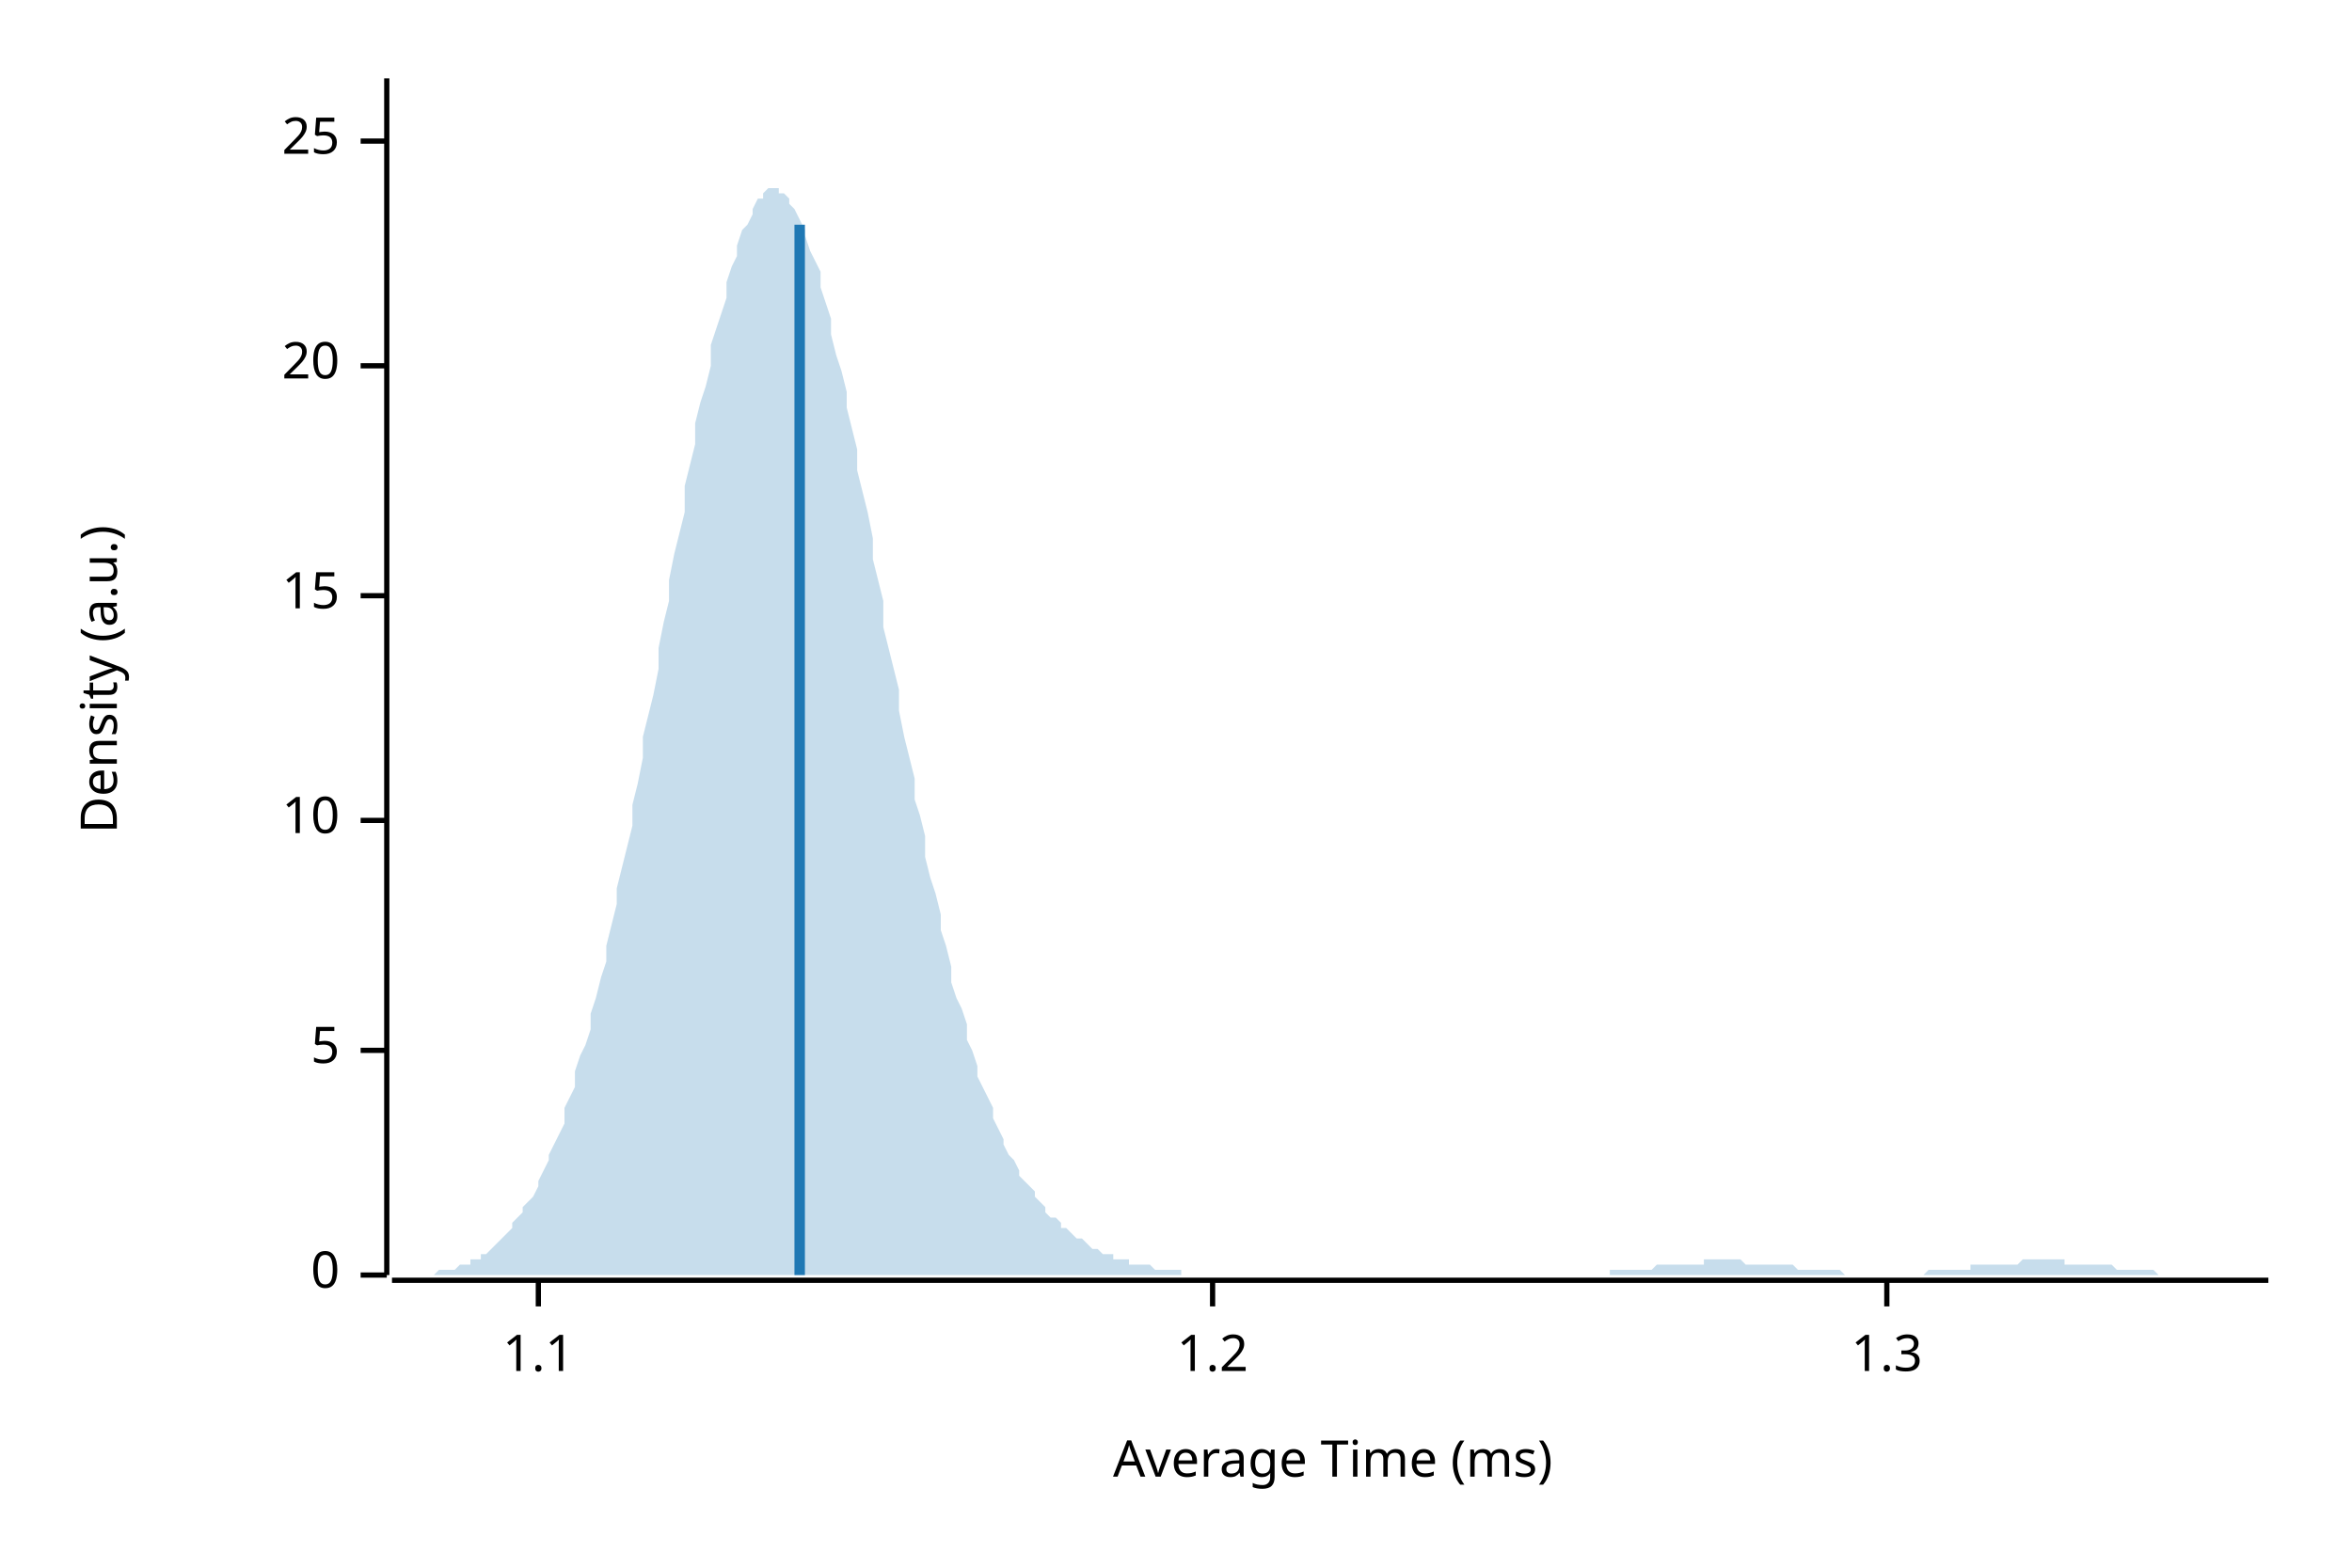
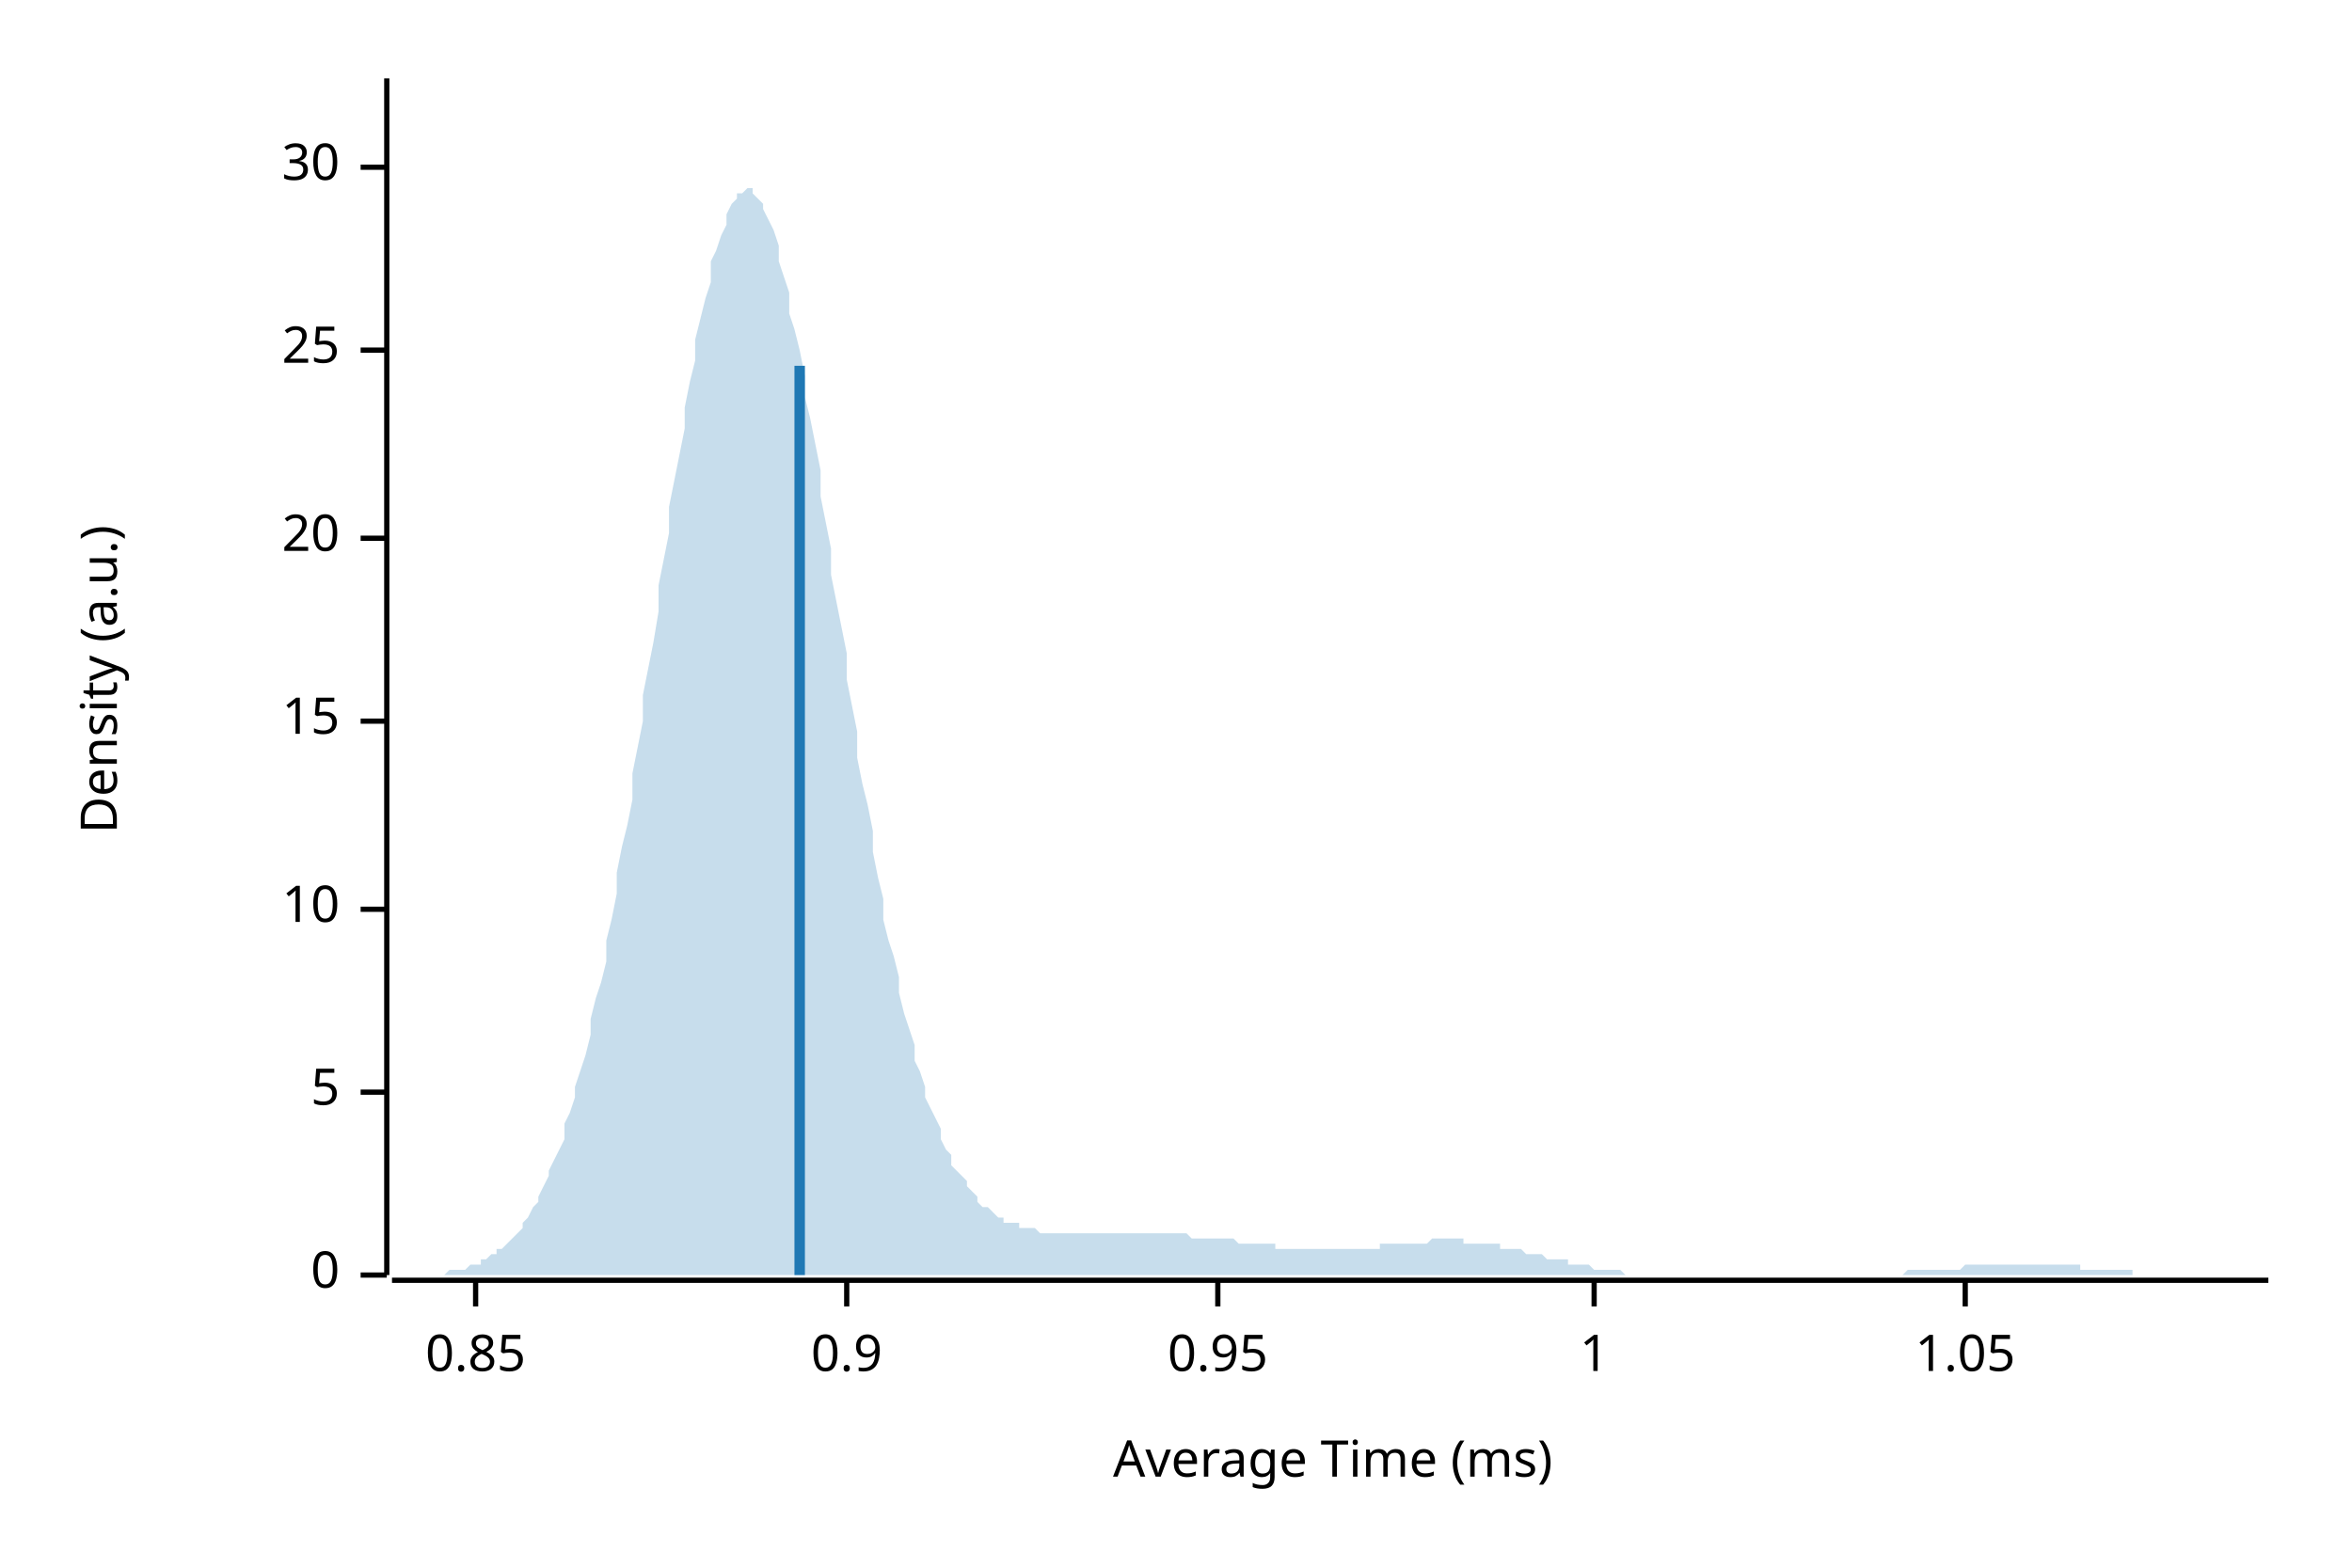
<svg xmlns="http://www.w3.org/2000/svg" width="450" height="300" viewBox="0 0 450 300">
  <text x="15" y="130" dy="0.76em" text-anchor="middle" font-family="sans-serif" font-size="9.677" opacity="1" fill="#000000" transform="rotate(270, 15, 130)">
Density (a.u.)
</text>
  <text x="255" y="285" dy="-0.5ex" text-anchor="middle" font-family="sans-serif" font-size="9.677" opacity="1" fill="#000000">
Average Time (ms)
</text>
  <polyline fill="none" opacity="1" stroke="#000000" stroke-width="1" points="74,15 74,244 " />
  <text x="65" y="244" dy="0.5ex" text-anchor="end" font-family="sans-serif" font-size="9.677" opacity="1" fill="#000000">
0
</text>
  <polyline fill="none" opacity="1" stroke="#000000" stroke-width="1" points="69,244 74,244 " />
-   <text x="65" y="201" dy="0.5ex" text-anchor="end" font-family="sans-serif" font-size="9.677" opacity="1" fill="#000000">
+   <text x="65" y="209" dy="0.5ex" text-anchor="end" font-family="sans-serif" font-size="9.677" opacity="1" fill="#000000">
5
</text>
-   <polyline fill="none" opacity="1" stroke="#000000" stroke-width="1" points="69,201 74,201 " />
-   <text x="65" y="157" dy="0.5ex" text-anchor="end" font-family="sans-serif" font-size="9.677" opacity="1" fill="#000000">
+   <polyline fill="none" opacity="1" stroke="#000000" stroke-width="1" points="69,209 74,209 " />
+   <text x="65" y="174" dy="0.5ex" text-anchor="end" font-family="sans-serif" font-size="9.677" opacity="1" fill="#000000">
10
</text>
-   <polyline fill="none" opacity="1" stroke="#000000" stroke-width="1" points="69,157 74,157 " />
-   <text x="65" y="114" dy="0.5ex" text-anchor="end" font-family="sans-serif" font-size="9.677" opacity="1" fill="#000000">
+   <polyline fill="none" opacity="1" stroke="#000000" stroke-width="1" points="69,174 74,174 " />
+   <text x="65" y="138" dy="0.5ex" text-anchor="end" font-family="sans-serif" font-size="9.677" opacity="1" fill="#000000">
15
</text>
-   <polyline fill="none" opacity="1" stroke="#000000" stroke-width="1" points="69,114 74,114 " />
-   <text x="65" y="70" dy="0.5ex" text-anchor="end" font-family="sans-serif" font-size="9.677" opacity="1" fill="#000000">
+   <polyline fill="none" opacity="1" stroke="#000000" stroke-width="1" points="69,138 74,138 " />
+   <text x="65" y="103" dy="0.5ex" text-anchor="end" font-family="sans-serif" font-size="9.677" opacity="1" fill="#000000">
20
</text>
-   <polyline fill="none" opacity="1" stroke="#000000" stroke-width="1" points="69,70 74,70 " />
-   <text x="65" y="27" dy="0.5ex" text-anchor="end" font-family="sans-serif" font-size="9.677" opacity="1" fill="#000000">
+   <polyline fill="none" opacity="1" stroke="#000000" stroke-width="1" points="69,103 74,103 " />
+   <text x="65" y="67" dy="0.5ex" text-anchor="end" font-family="sans-serif" font-size="9.677" opacity="1" fill="#000000">
25
</text>
-   <polyline fill="none" opacity="1" stroke="#000000" stroke-width="1" points="69,27 74,27 " />
+   <polyline fill="none" opacity="1" stroke="#000000" stroke-width="1" points="69,67 74,67 " />
+   <text x="65" y="32" dy="0.5ex" text-anchor="end" font-family="sans-serif" font-size="9.677" opacity="1" fill="#000000">
+ 30
+ </text>
+   <polyline fill="none" opacity="1" stroke="#000000" stroke-width="1" points="69,32 74,32 " />
  <polyline fill="none" opacity="1" stroke="#000000" stroke-width="1" points="75,245 434,245 " />
-   <text x="103" y="255" dy="0.76em" text-anchor="middle" font-family="sans-serif" font-size="9.677" opacity="1" fill="#000000">
- 1.1
+   <text x="91" y="255" dy="0.76em" text-anchor="middle" font-family="sans-serif" font-size="9.677" opacity="1" fill="#000000">
+ 0.85
</text>
-   <polyline fill="none" opacity="1" stroke="#000000" stroke-width="1" points="103,245 103,250 " />
-   <text x="232" y="255" dy="0.76em" text-anchor="middle" font-family="sans-serif" font-size="9.677" opacity="1" fill="#000000">
- 1.2
+   <polyline fill="none" opacity="1" stroke="#000000" stroke-width="1" points="91,245 91,250 " />
+   <text x="162" y="255" dy="0.76em" text-anchor="middle" font-family="sans-serif" font-size="9.677" opacity="1" fill="#000000">
+ 0.9
</text>
-   <polyline fill="none" opacity="1" stroke="#000000" stroke-width="1" points="232,245 232,250 " />
-   <text x="361" y="255" dy="0.76em" text-anchor="middle" font-family="sans-serif" font-size="9.677" opacity="1" fill="#000000">
- 1.3
+   <polyline fill="none" opacity="1" stroke="#000000" stroke-width="1" points="162,245 162,250 " />
+   <text x="233" y="255" dy="0.76em" text-anchor="middle" font-family="sans-serif" font-size="9.677" opacity="1" fill="#000000">
+ 0.95
</text>
-   <polyline fill="none" opacity="1" stroke="#000000" stroke-width="1" points="361,245 361,250 " />
-   <polygon opacity="0.25" fill="#1F78B4" points="75,244 75,244 76,244 77,244 77,244 78,244 79,244 80,244 80,244 81,244 82,244 82,244 83,244 84,243 85,243 85,243 86,243 87,243 87,243 88,242 89,242 90,242 90,241 91,241 92,241 92,240 93,240 94,239 95,238 95,238 96,237 97,236 98,235 98,234 99,233 100,232 100,231 101,230 102,229 103,227 103,226 104,224 105,222 105,221 106,219 107,217 108,215 108,212 109,210 110,208 110,205 111,202 112,200 113,197 113,194 114,191 115,187 116,184 116,181 117,177 118,173 118,170 119,166 120,162 121,158 121,154 122,150 123,145 123,141 124,137 125,133 126,128 126,124 127,119 128,115 128,111 129,106 130,102 131,98 131,93 132,89 133,85 133,81 134,77 135,74 136,70 136,66 137,63 138,60 139,57 139,54 140,51 141,49 141,47 142,44 143,43 144,41 144,40 145,38 146,38 146,37 147,36 148,36 149,36 149,37 150,37 151,38 151,39 152,40 153,42 154,44 154,45 155,48 156,50 157,52 157,55 158,58 159,61 159,64 160,68 161,71 162,75 162,78 163,82 164,86 164,90 165,94 166,98 167,103 167,107 168,111 169,115 169,120 170,124 171,128 172,132 172,136 173,141 174,145 175,149 175,153 176,156 177,160 177,164 178,168 179,171 180,175 180,178 181,181 182,185 182,188 183,191 184,193 185,196 185,199 186,201 187,204 187,206 188,208 189,210 190,212 190,214 191,216 192,218 192,219 193,221 194,222 195,224 195,225 196,226 197,227 198,228 198,229 199,230 200,231 200,232 201,233 202,233 203,234 203,235 204,235 205,236 205,236 206,237 207,237 208,238 208,238 209,239 210,239 210,239 211,240 212,240 213,240 213,241 214,241 215,241 216,241 216,242 217,242 218,242 218,242 219,242 220,242 221,243 221,243 222,243 223,243 223,243 224,243 225,243 226,243 226,244 227,244 228,244 228,244 229,244 230,244 231,244 231,244 232,244 233,244 233,244 234,244 235,244 236,244 236,244 237,244 238,244 239,244 239,244 240,244 241,244 241,244 242,244 243,244 244,244 244,244 245,244 246,244 246,244 247,244 248,244 249,244 249,244 250,244 251,244 251,244 252,244 253,244 254,244 254,244 255,244 256,244 257,244 257,244 258,244 259,244 259,244 260,244 261,244 262,244 262,244 263,244 264,244 264,244 265,244 266,244 267,244 267,244 268,244 269,244 269,244 270,244 271,244 272,244 272,244 273,244 274,244 275,244 275,244 276,244 277,244 277,244 278,244 279,244 280,244 280,244 281,244 282,244 282,244 283,244 284,244 285,244 285,244 286,244 287,244 287,244 288,244 289,244 290,244 290,244 291,244 292,244 292,244 293,244 294,244 295,244 295,244 296,244 297,244 298,244 298,244 299,244 300,244 300,244 301,244 302,244 303,244 303,244 304,244 305,244 305,244 306,244 307,244 308,244 308,243 309,243 310,243 310,243 311,243 312,243 313,243 313,243 314,243 315,243 316,243 316,243 317,242 318,242 318,242 319,242 320,242 321,242 321,242 322,242 323,242 323,242 324,242 325,242 326,242 326,241 327,241 328,241 328,241 329,241 330,241 331,241 331,241 332,241 333,241 333,241 334,242 335,242 336,242 336,242 337,242 338,242 339,242 339,242 340,242 341,242 341,242 342,242 343,242 344,243 344,243 345,243 346,243 346,243 347,243 348,243 349,243 349,243 350,243 351,243 351,243 352,243 353,244 354,244 354,244 355,244 356,244 357,244 357,244 358,244 359,244 359,244 360,244 361,244 362,244 362,244 363,244 364,244 364,244 365,244 366,244 367,244 367,244 368,244 369,243 369,243 370,243 371,243 372,243 372,243 373,243 374,243 375,243 375,243 376,243 377,243 377,242 378,242 379,242 380,242 380,242 381,242 382,242 382,242 383,242 384,242 385,242 385,242 386,242 387,241 387,241 388,241 389,241 390,241 390,241 391,241 392,241 392,241 393,241 394,241 395,241 395,242 396,242 397,242 398,242 398,242 399,242 400,242 400,242 401,242 402,242 403,242 403,242 404,242 405,243 405,243 406,243 407,243 408,243 408,243 409,243 410,243 410,243 411,243 412,243 413,244 413,244 414,244 415,244 416,244 416,244 417,244 418,244 418,244 419,244 420,244 421,244 421,244 422,244 423,244 423,244 424,244 425,244 426,244 426,244 427,244 428,244 428,244 429,244 430,244 431,244 431,244 432,244 433,244 434,244 434,244 75,244 " />
-   <polyline fill="none" opacity="1" stroke="#1F78B4" stroke-width="2" points="153,244 153,43 " />
+   <polyline fill="none" opacity="1" stroke="#000000" stroke-width="1" points="233,245 233,250 " />
+   <text x="305" y="255" dy="0.76em" text-anchor="middle" font-family="sans-serif" font-size="9.677" opacity="1" fill="#000000">
+ 1
+ </text>
+   <polyline fill="none" opacity="1" stroke="#000000" stroke-width="1" points="305,245 305,250 " />
+   <text x="376" y="255" dy="0.76em" text-anchor="middle" font-family="sans-serif" font-size="9.677" opacity="1" fill="#000000">
+ 1.05
+ </text>
+   <polyline fill="none" opacity="1" stroke="#000000" stroke-width="1" points="376,245 376,250 " />
+   <polygon opacity="0.25" fill="#1F78B4" points="75,244 75,244 76,244 77,244 77,244 78,244 79,244 80,244 80,244 81,244 82,244 82,244 83,244 84,244 85,244 85,244 86,243 87,243 87,243 88,243 89,243 90,242 90,242 91,242 92,242 92,241 93,241 94,240 95,240 95,239 96,239 97,238 98,237 98,237 99,236 100,235 100,234 101,233 102,231 103,230 103,229 104,227 105,225 105,224 106,222 107,220 108,218 108,215 109,213 110,210 110,208 111,205 112,202 113,198 113,195 114,191 115,188 116,184 116,180 117,176 118,171 118,167 119,162 120,158 121,153 121,148 122,143 123,138 123,133 124,128 125,123 126,117 126,112 127,107 128,102 128,97 129,92 130,87 131,82 131,78 132,73 133,69 133,65 134,61 135,57 136,54 136,50 137,48 138,45 139,43 139,41 140,39 141,38 141,37 142,37 143,36 144,36 144,37 145,38 146,39 146,40 147,42 148,44 149,47 149,50 150,53 151,56 151,60 152,63 153,67 154,72 154,76 155,80 156,85 157,90 157,95 158,100 159,105 159,110 160,115 161,120 162,125 162,130 163,135 164,140 164,145 165,150 166,154 167,159 167,163 168,168 169,172 169,176 170,180 171,183 172,187 172,190 173,194 174,197 175,200 175,203 176,205 177,208 177,210 178,212 179,214 180,216 180,218 181,220 182,221 182,223 183,224 184,225 185,226 185,227 186,228 187,229 187,230 188,231 189,231 190,232 190,232 191,233 192,233 192,234 193,234 194,234 195,234 195,235 196,235 197,235 198,235 198,235 199,236 200,236 200,236 201,236 202,236 203,236 203,236 204,236 205,236 205,236 206,236 207,236 208,236 208,236 209,236 210,236 210,236 211,236 212,236 213,236 213,236 214,236 215,236 216,236 216,236 217,236 218,236 218,236 219,236 220,236 221,236 221,236 222,236 223,236 223,236 224,236 225,236 226,236 226,236 227,236 228,237 228,237 229,237 230,237 231,237 231,237 232,237 233,237 233,237 234,237 235,237 236,237 236,237 237,238 238,238 239,238 239,238 240,238 241,238 241,238 242,238 243,238 244,238 244,239 245,239 246,239 246,239 247,239 248,239 249,239 249,239 250,239 251,239 251,239 252,239 253,239 254,239 254,239 255,239 256,239 257,239 257,239 258,239 259,239 259,239 260,239 261,239 262,239 262,239 263,239 264,239 264,238 265,238 266,238 267,238 267,238 268,238 269,238 269,238 270,238 271,238 272,238 272,238 273,238 274,237 275,237 275,237 276,237 277,237 277,237 278,237 279,237 280,237 280,238 281,238 282,238 282,238 283,238 284,238 285,238 285,238 286,238 287,238 287,239 288,239 289,239 290,239 290,239 291,239 292,240 292,240 293,240 294,240 295,240 295,240 296,241 297,241 298,241 298,241 299,241 300,241 300,242 301,242 302,242 303,242 303,242 304,242 305,243 305,243 306,243 307,243 308,243 308,243 309,243 310,243 310,243 311,244 312,244 313,244 313,244 314,244 315,244 316,244 316,244 317,244 318,244 318,244 319,244 320,244 321,244 321,244 322,244 323,244 323,244 324,244 325,244 326,244 326,244 327,244 328,244 328,244 329,244 330,244 331,244 331,244 332,244 333,244 333,244 334,244 335,244 336,244 336,244 337,244 338,244 339,244 339,244 340,244 341,244 341,244 342,244 343,244 344,244 344,244 345,244 346,244 346,244 347,244 348,244 349,244 349,244 350,244 351,244 351,244 352,244 353,244 354,244 354,244 355,244 356,244 357,244 357,244 358,244 359,244 359,244 360,244 361,244 362,244 362,244 363,244 364,244 364,244 365,243 366,243 367,243 367,243 368,243 369,243 369,243 370,243 371,243 372,243 372,243 373,243 374,243 375,243 375,243 376,242 377,242 377,242 378,242 379,242 380,242 380,242 381,242 382,242 382,242 383,242 384,242 385,242 385,242 386,242 387,242 387,242 388,242 389,242 390,242 390,242 391,242 392,242 392,242 393,242 394,242 395,242 395,242 396,242 397,242 398,242 398,243 399,243 400,243 400,243 401,243 402,243 403,243 403,243 404,243 405,243 405,243 406,243 407,243 408,243 408,244 409,244 410,244 410,244 411,244 412,244 413,244 413,244 414,244 415,244 416,244 416,244 417,244 418,244 418,244 419,244 420,244 421,244 421,244 422,244 423,244 423,244 424,244 425,244 426,244 426,244 427,244 428,244 428,244 429,244 430,244 431,244 431,244 432,244 433,244 434,244 434,244 75,244 " />
+   <polyline fill="none" opacity="1" stroke="#1F78B4" stroke-width="2" points="153,244 153,70 " />
</svg>
